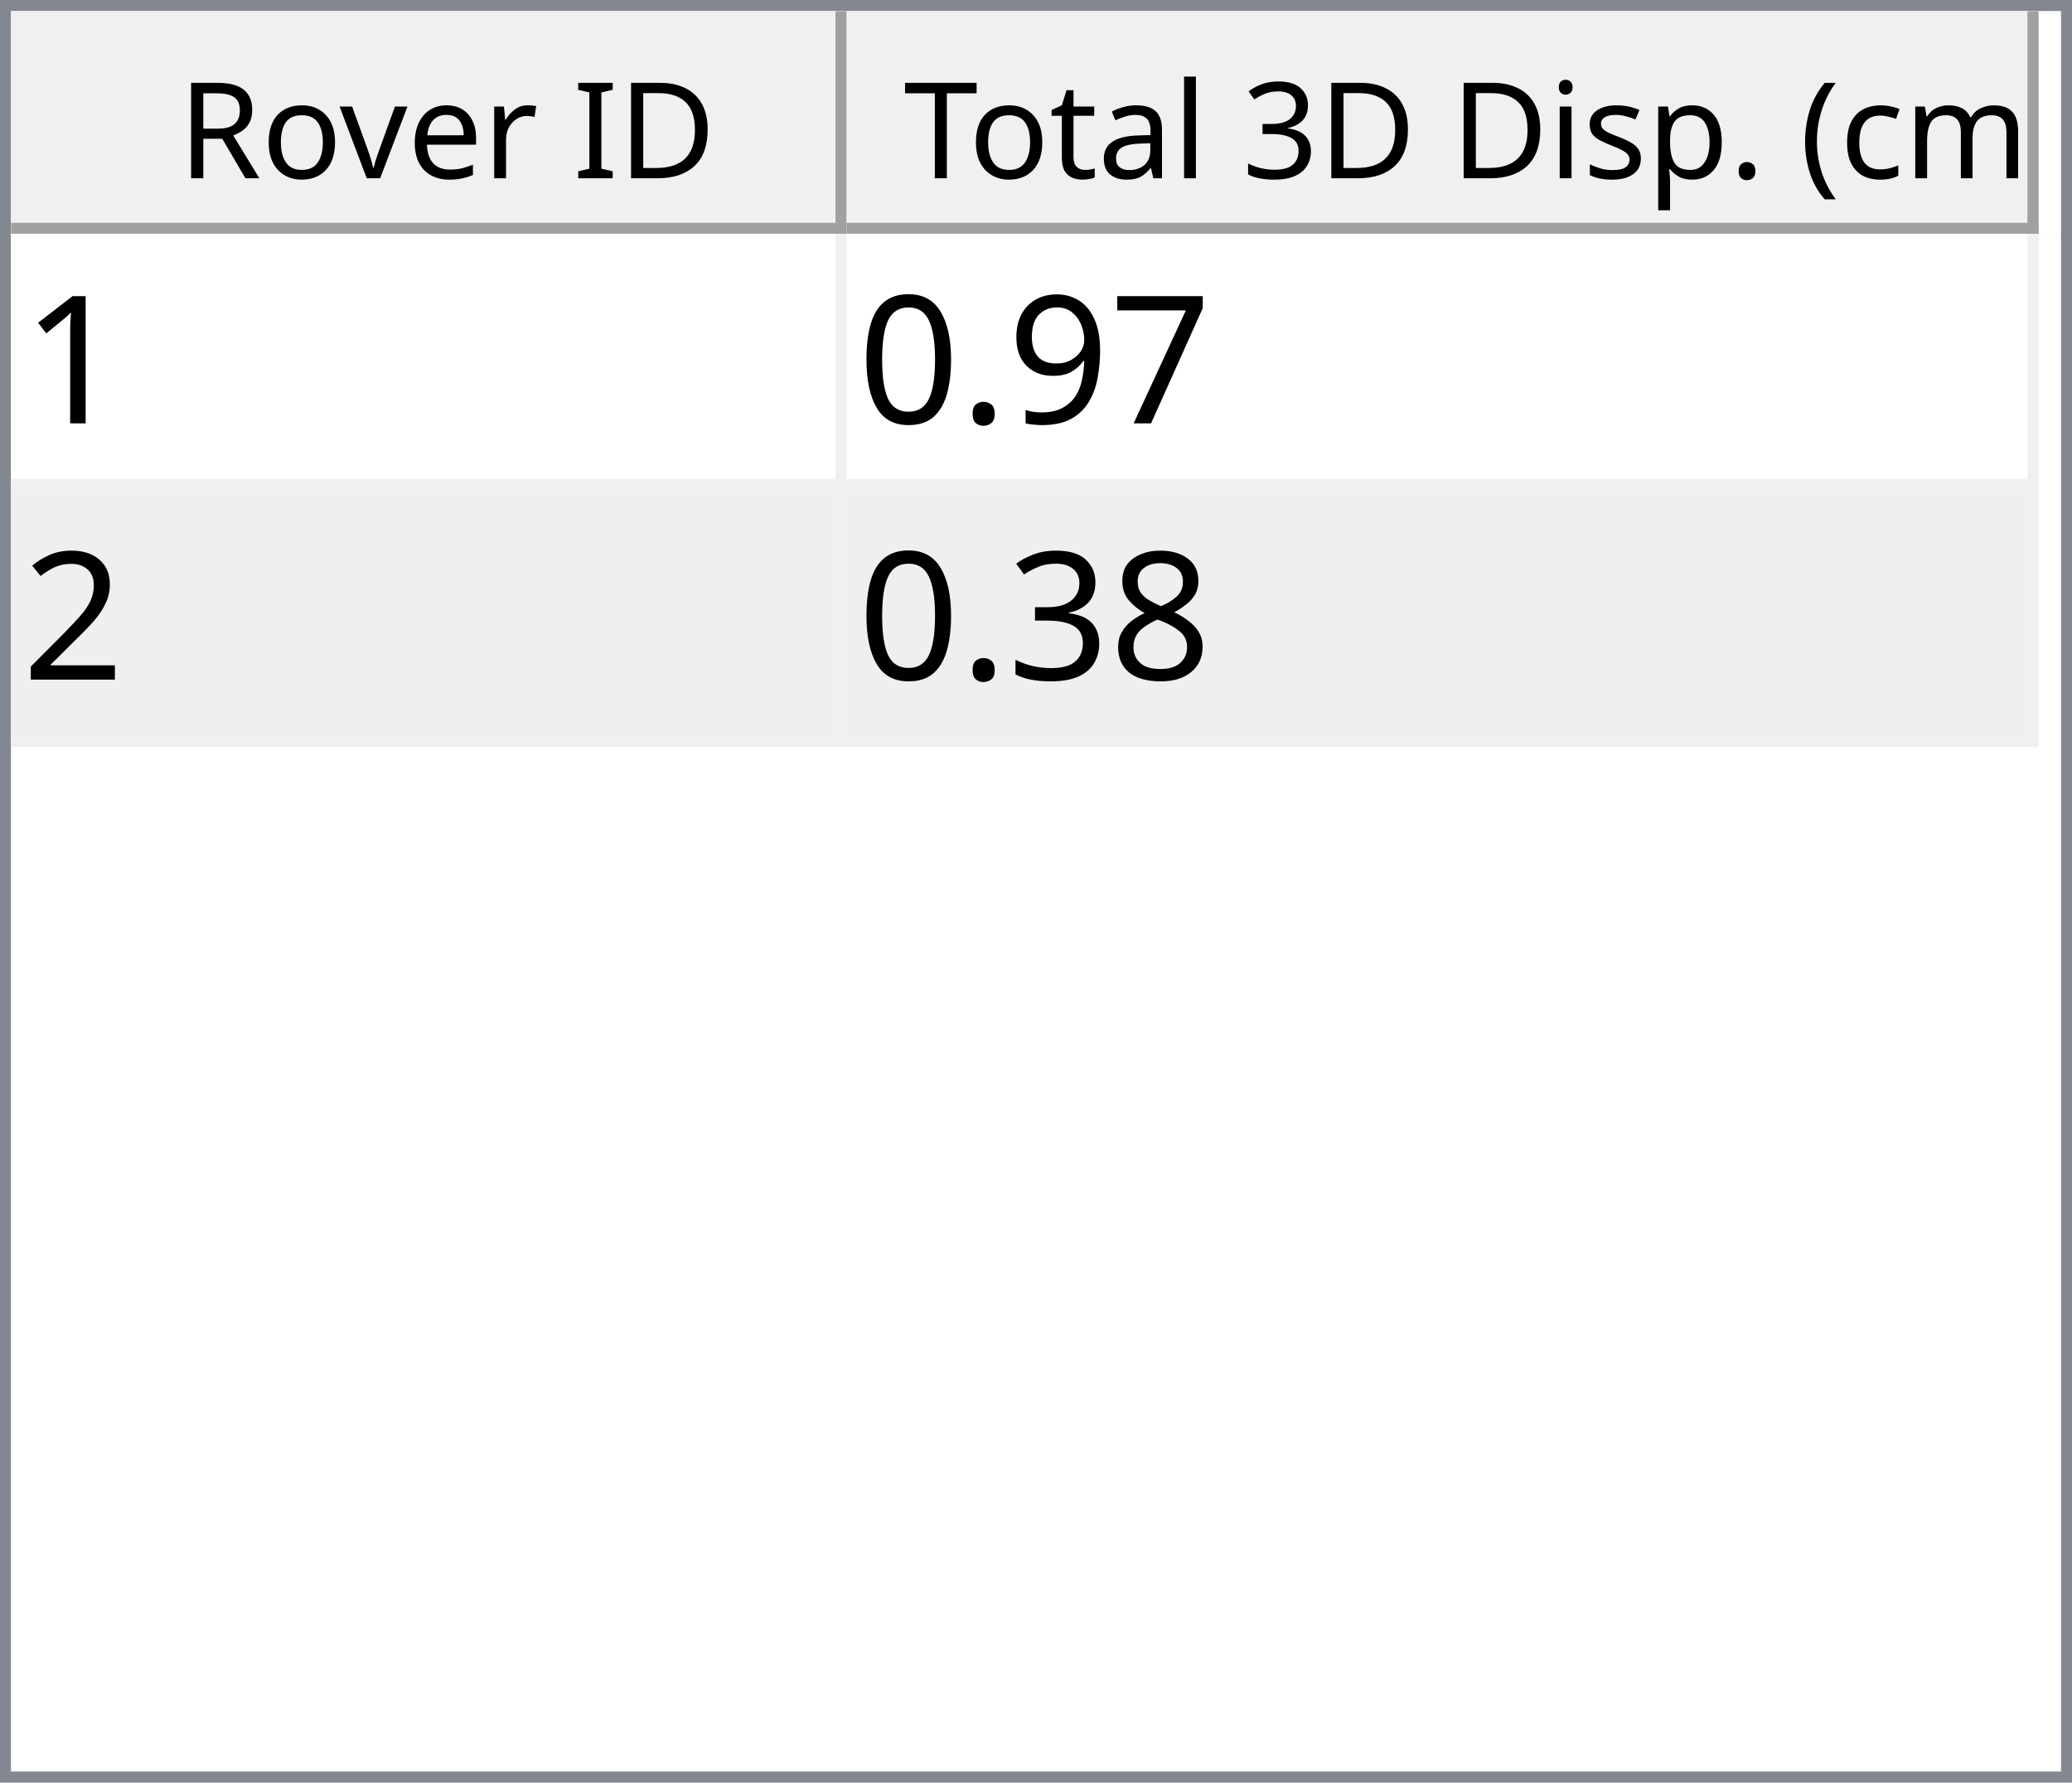
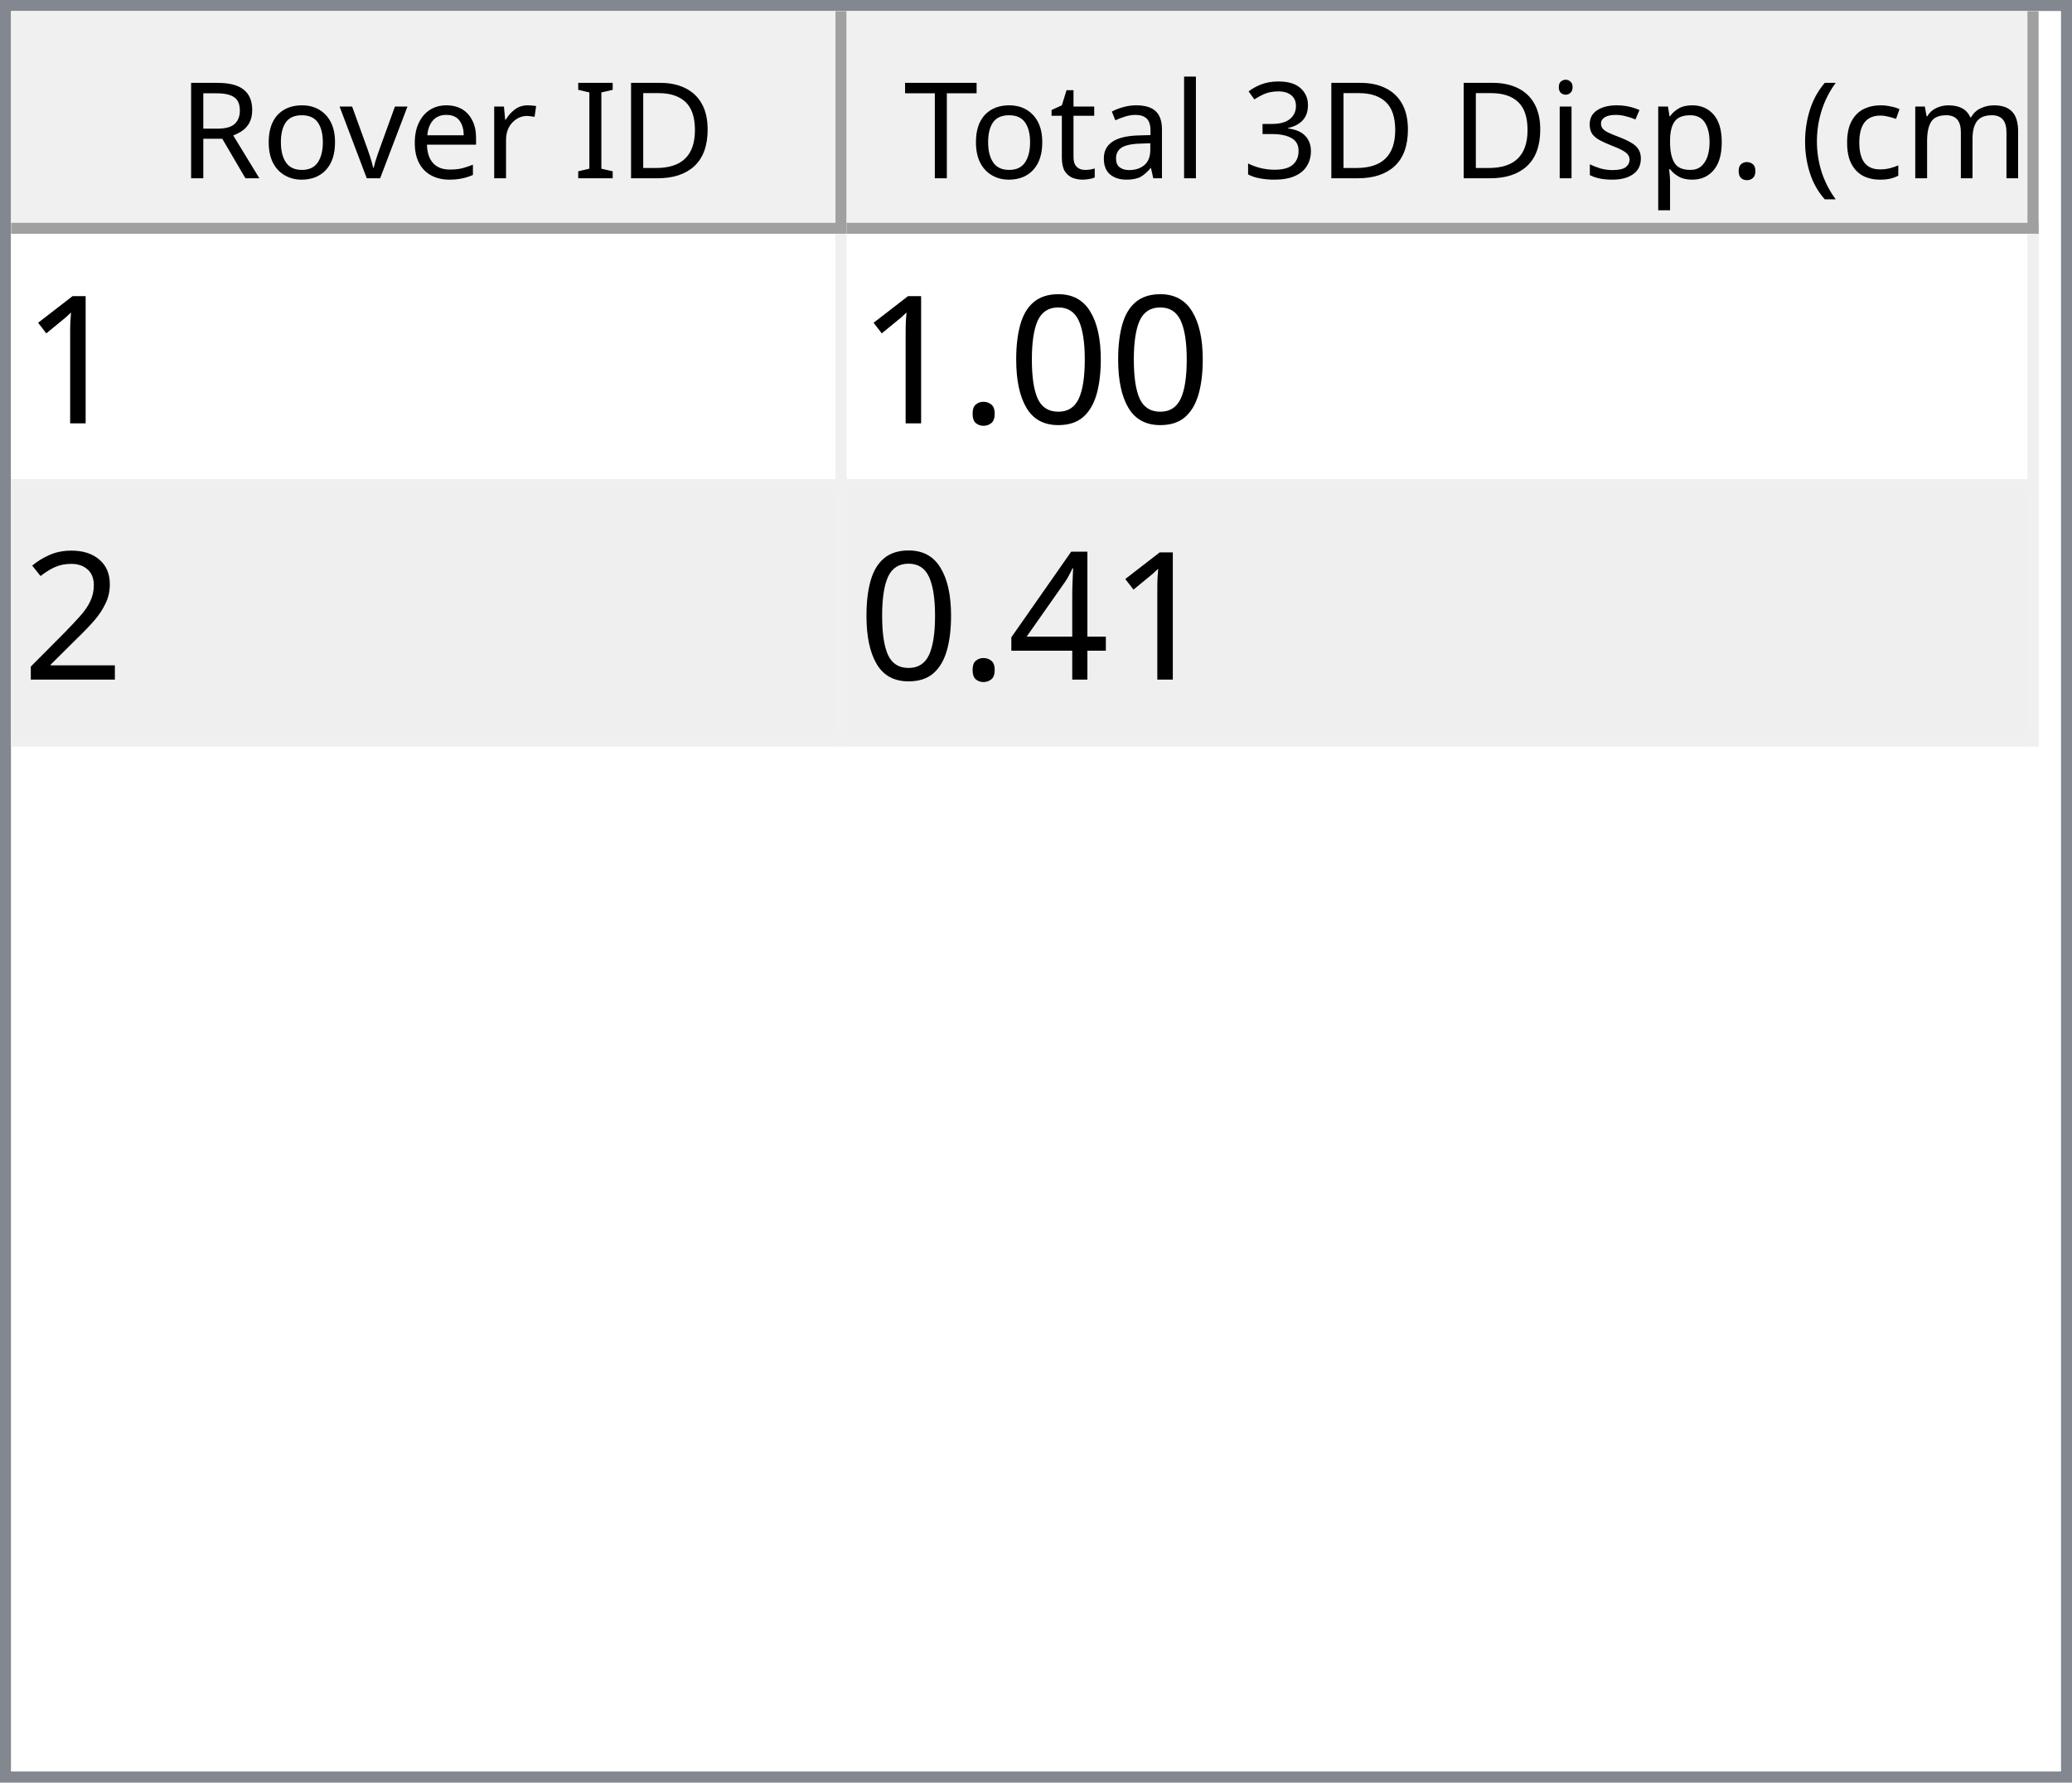
<svg xmlns="http://www.w3.org/2000/svg" style="fill-opacity:1; color-rendering:auto; color-interpolation:auto; text-rendering:auto; stroke:black; stroke-linecap:square; stroke-miterlimit:10; shape-rendering:auto; stroke-opacity:1; fill:black; stroke-dasharray:none; font-weight:normal; stroke-width:1; font-family:'Dialog'; font-style:normal; stroke-linejoin:miter; font-size:12px; stroke-dashoffset:0; image-rendering:auto;" width="186" height="160">
  <defs id="genericDefs" />
  <g>
    <defs id="defs1">
      <clipPath clipPathUnits="userSpaceOnUse" id="clipPath1">
        <path d="M0 0 L186 0 L186 160 L0 160 L0 0 Z" />
      </clipPath>
      <clipPath clipPathUnits="userSpaceOnUse" id="clipPath2">
        <path d="M0 0 L0 160 L186 160 L186 0 Z" />
      </clipPath>
      <clipPath clipPathUnits="userSpaceOnUse" id="clipPath3">
        <path d="M0 0 L0 20 L184 20 L184 0 Z" />
      </clipPath>
      <clipPath clipPathUnits="userSpaceOnUse" id="clipPath4">
        <path d="M0 0 L0 20 L75 20 L75 0 Z" />
      </clipPath>
      <clipPath clipPathUnits="userSpaceOnUse" id="clipPath5">
        <path d="M1 1 L1 19 L74 19 L74 1 Z" />
      </clipPath>
      <clipPath clipPathUnits="userSpaceOnUse" id="clipPath6">
        <path d="M0 0 L0 18 L73 18 L73 0 Z" />
      </clipPath>
      <clipPath clipPathUnits="userSpaceOnUse" id="clipPath7">
        <path d="M-0.5 -0.5 L-0.5 19.5 L74.5 19.5 L74.5 -0.5 Z" />
      </clipPath>
      <clipPath clipPathUnits="userSpaceOnUse" id="clipPath8">
        <path d="M0 0 L0 20 L107 20 L107 0 Z" />
      </clipPath>
      <clipPath clipPathUnits="userSpaceOnUse" id="clipPath9">
        <path d="M1 1 L1 19 L106 19 L106 1 Z" />
      </clipPath>
      <clipPath clipPathUnits="userSpaceOnUse" id="clipPath10">
        <path d="M0 0 L0 18 L105 18 L105 0 Z" />
      </clipPath>
      <clipPath clipPathUnits="userSpaceOnUse" id="clipPath11">
        <path d="M-0.5 -0.5 L-0.5 19.5 L106.5 19.5 L106.5 -0.5 Z" />
      </clipPath>
      <clipPath clipPathUnits="userSpaceOnUse" id="clipPath12">
        <path d="M0 0 L0 138 L184 138 L184 0 Z" />
      </clipPath>
      <clipPath clipPathUnits="userSpaceOnUse" id="clipPath13">
        <path d="M0 0 L0 46 L182 46 L182 0 Z" />
      </clipPath>
      <clipPath clipPathUnits="userSpaceOnUse" id="clipPath14">
        <path d="M-0.5 -0.5 L-0.5 45.5 L181.5 45.5 L181.5 -0.5 Z" />
      </clipPath>
      <clipPath clipPathUnits="userSpaceOnUse" id="clipPath15">
        <path d="M0 0 L0 22 L74 22 L74 0 Z" />
      </clipPath>
      <clipPath clipPathUnits="userSpaceOnUse" id="clipPath16">
        <path d="M0 0 L0 22 L106 22 L106 0 Z" />
      </clipPath>
      <font horiz-adv-x="64.551" id="font1">
        <font-face ascent="107.91" descent="25.098" units-per-em="100" style="font-style:normal; font-family:Segoe UI; font-weight:normal;" />
        <missing-glyph horiz-adv-x="64.551" d="M8.109 0 L8.109 68.266 L56.453 68.266 L56.453 0 L8.109 0 ZM15.328 7.234 L49.219 7.234 L49.219 61.031 L15.328 61.031 L15.328 7.234 Z" />
        <glyph unicode="D" horiz-adv-x="70.117" d="M9.188 0 L9.188 70.016 L28.516 70.016 Q65.531 70.016 65.531 35.891 Q65.531 19.672 55.25 9.836 Q44.969 0 27.734 0 L9.188 0 ZM17.391 62.594 L17.391 7.422 L27.828 7.422 Q41.609 7.422 49.273 14.797 Q56.938 22.172 56.938 35.688 Q56.938 62.594 28.328 62.594 L17.391 62.594 Z" />
        <glyph unicode="I" horiz-adv-x="26.611" d="M17.391 0 L9.188 0 L9.188 70.016 L17.391 70.016 L17.391 0 Z" />
        <glyph unicode=" " horiz-adv-x="27.393" d="" />
        <glyph unicode="r" horiz-adv-x="34.766" d="M34.188 41.891 Q32.078 43.5 28.125 43.5 Q23 43.5 19.555 38.672 Q16.109 33.844 16.109 25.484 L16.109 0 L8.109 0 L8.109 50 L16.109 50 L16.109 39.703 L16.312 39.703 Q18.016 44.969 21.531 47.922 Q25.047 50.875 29.391 50.875 Q32.516 50.875 34.188 50.203 L34.188 41.891 Z" />
        <glyph unicode="e" horiz-adv-x="52.295" d="M48.297 23 L12.984 23 Q13.188 14.656 17.484 10.109 Q21.781 5.562 29.297 5.562 Q37.75 5.562 44.828 11.141 L44.828 3.609 Q38.234 -1.172 27.391 -1.172 Q16.797 -1.172 10.742 5.641 Q4.688 12.453 4.688 24.812 Q4.688 36.469 11.305 43.82 Q17.922 51.172 27.734 51.172 Q37.547 51.172 42.922 44.828 Q48.297 38.484 48.297 27.203 L48.297 23 ZM40.094 29.781 Q40.047 36.719 36.75 40.578 Q33.453 44.438 27.594 44.438 Q21.922 44.438 17.969 40.383 Q14.016 36.328 13.094 29.781 L40.094 29.781 Z" />
        <glyph unicode="v" horiz-adv-x="47.9" d="M47.406 50 L27.484 0 L19.625 0 L0.688 50 L9.469 50 L22.172 13.672 Q23.578 9.672 23.922 6.688 L24.125 6.688 Q24.609 10.453 25.688 13.484 L38.969 50 L47.406 50 Z" />
        <glyph unicode="o" horiz-adv-x="58.594" d="M29 -1.172 Q17.922 -1.172 11.305 5.836 Q4.688 12.844 4.688 24.422 Q4.688 37.016 11.57 44.094 Q18.453 51.172 30.172 51.172 Q41.359 51.172 47.633 44.289 Q53.906 37.406 53.906 25.203 Q53.906 13.234 47.141 6.031 Q40.375 -1.172 29 -1.172 ZM29.594 44.438 Q21.875 44.438 17.383 39.188 Q12.891 33.938 12.891 24.703 Q12.891 15.828 17.43 10.695 Q21.969 5.562 29.594 5.562 Q37.359 5.562 41.531 10.594 Q45.703 15.625 45.703 24.906 Q45.703 34.281 41.531 39.359 Q37.359 44.438 29.594 44.438 Z" />
        <glyph unicode="R" horiz-adv-x="59.814" d="M59.375 0 L49.609 0 L37.891 19.625 Q36.281 22.359 34.766 24.289 Q33.25 26.219 31.664 27.438 Q30.078 28.656 28.25 29.219 Q26.422 29.781 24.125 29.781 L17.391 29.781 L17.391 0 L9.188 0 L9.188 70.016 L30.078 70.016 Q34.672 70.016 38.555 68.867 Q42.438 67.719 45.289 65.375 Q48.141 63.031 49.758 59.547 Q51.375 56.062 51.375 51.375 Q51.375 47.703 50.273 44.656 Q49.172 41.609 47.148 39.211 Q45.125 36.812 42.266 35.133 Q39.406 33.453 35.844 32.516 L35.844 32.328 Q37.594 31.547 38.891 30.547 Q40.188 29.547 41.359 28.18 Q42.531 26.812 43.68 25.078 Q44.828 23.344 46.234 21.047 L59.375 0 ZM17.391 62.594 L17.391 37.203 L28.516 37.203 Q31.594 37.203 34.203 38.133 Q36.812 39.062 38.719 40.797 Q40.625 42.531 41.703 45.047 Q42.781 47.562 42.781 50.688 Q42.781 56.297 39.141 59.445 Q35.5 62.594 28.609 62.594 L17.391 62.594 Z" />
        <glyph unicode=")" horiz-adv-x="30.176" d="M8.297 -15.922 L1.172 -15.922 Q16.406 2.344 16.406 26.812 Q16.406 51.469 1.078 70.016 L8.297 70.016 Q23.531 52.156 23.531 26.703 Q23.531 1.375 8.297 -15.922 Z" />
        <glyph unicode="m" horiz-adv-x="86.133" d="M79.109 0 L71.094 0 L71.094 28.719 Q71.094 37.016 68.531 40.727 Q65.969 44.438 59.906 44.438 Q54.781 44.438 51.195 39.75 Q47.609 35.062 47.609 28.516 L47.609 0 L39.594 0 L39.594 29.688 Q39.594 44.438 28.219 44.438 Q22.953 44.438 19.531 40.016 Q16.109 35.594 16.109 28.516 L16.109 0 L8.109 0 L8.109 50 L16.109 50 L16.109 42.094 L16.312 42.094 Q21.625 51.172 31.844 51.172 Q36.969 51.172 40.773 48.312 Q44.578 45.453 46 40.828 Q51.562 51.172 62.594 51.172 Q79.109 51.172 79.109 30.812 L79.109 0 Z" />
        <glyph unicode="c" horiz-adv-x="46.191" d="M42.188 2.297 Q36.422 -1.172 28.516 -1.172 Q17.828 -1.172 11.258 5.789 Q4.688 12.75 4.688 23.828 Q4.688 36.188 11.766 43.68 Q18.844 51.172 30.672 51.172 Q37.25 51.172 42.281 48.734 L42.281 40.531 Q36.719 44.438 30.375 44.438 Q22.703 44.438 17.797 38.945 Q12.891 33.453 12.891 24.516 Q12.891 15.719 17.508 10.641 Q22.125 5.562 29.891 5.562 Q36.422 5.562 42.188 9.906 L42.188 2.297 Z" />
        <glyph unicode="(" horiz-adv-x="30.176" d="M29.109 -15.922 L21.969 -15.922 Q6.844 1.375 6.844 26.703 Q6.844 52.156 21.969 70.016 L29.203 70.016 Q13.875 51.469 13.875 26.812 Q13.875 2.344 29.109 -15.922 Z" />
        <glyph unicode="." horiz-adv-x="21.68" d="M10.891 -1.078 Q8.641 -1.078 7.055 0.539 Q5.469 2.156 5.469 4.391 Q5.469 6.641 7.055 8.273 Q8.641 9.906 10.891 9.906 Q13.188 9.906 14.797 8.273 Q16.406 6.641 16.406 4.391 Q16.406 2.156 14.797 0.539 Q13.188 -1.078 10.891 -1.078 Z" />
        <glyph unicode="p" horiz-adv-x="58.789" d="M16.312 7.234 L16.109 7.234 L16.109 -23 L8.109 -23 L8.109 50 L16.109 50 L16.109 41.219 L16.312 41.219 Q22.219 51.172 33.594 51.172 Q43.266 51.172 48.688 44.461 Q54.109 37.75 54.109 26.469 Q54.109 13.922 48 6.375 Q41.891 -1.172 31.297 -1.172 Q21.578 -1.172 16.312 7.234 ZM16.109 27.391 L16.109 20.406 Q16.109 14.203 20.141 9.883 Q24.172 5.562 30.375 5.562 Q37.641 5.562 41.773 11.133 Q45.906 16.703 45.906 26.609 Q45.906 34.969 42.047 39.703 Q38.188 44.438 31.594 44.438 Q24.609 44.438 20.359 39.578 Q16.109 34.719 16.109 27.391 Z" />
        <glyph unicode="s" horiz-adv-x="42.432" d="M5.078 1.812 L5.078 10.406 Q11.625 5.562 19.484 5.562 Q30.031 5.562 30.031 12.594 Q30.031 14.594 29.125 15.992 Q28.219 17.391 26.68 18.461 Q25.141 19.531 23.07 20.383 Q21 21.234 18.609 22.172 Q15.281 23.484 12.766 24.828 Q10.25 26.172 8.57 27.859 Q6.891 29.547 6.031 31.695 Q5.172 33.844 5.172 36.719 Q5.172 40.234 6.789 42.945 Q8.406 45.656 11.086 47.484 Q13.766 49.312 17.211 50.242 Q20.656 51.172 24.312 51.172 Q30.812 51.172 35.938 48.922 L35.938 40.828 Q30.422 44.438 23.25 44.438 Q21 44.438 19.195 43.922 Q17.391 43.406 16.094 42.477 Q14.797 41.547 14.086 40.258 Q13.375 38.969 13.375 37.406 Q13.375 35.453 14.086 34.133 Q14.797 32.812 16.164 31.789 Q17.531 30.766 19.484 29.938 Q21.438 29.109 23.922 28.125 Q27.25 26.859 29.883 25.516 Q32.516 24.172 34.375 22.484 Q36.234 20.797 37.234 18.602 Q38.234 16.406 38.234 13.375 Q38.234 9.672 36.602 6.938 Q34.969 4.203 32.234 2.398 Q29.5 0.594 25.93 -0.289 Q22.359 -1.172 18.453 -1.172 Q10.75 -1.172 5.078 1.812 Z" />
        <glyph unicode="i" horiz-adv-x="24.219" d="M12.203 62.703 Q10.062 62.703 8.547 64.164 Q7.031 65.625 7.031 67.875 Q7.031 70.125 8.547 71.609 Q10.062 73.094 12.203 73.094 Q14.406 73.094 15.945 71.609 Q17.484 70.125 17.484 67.875 Q17.484 65.719 15.945 64.211 Q14.406 62.703 12.203 62.703 ZM16.109 0 L8.109 0 L8.109 50 L16.109 50 L16.109 0 Z" />
        <glyph unicode="3" horiz-adv-x="53.906" d="M46.531 19.828 Q46.531 15.094 44.75 11.211 Q42.969 7.328 39.719 4.57 Q36.469 1.812 31.93 0.297 Q27.391 -1.219 21.922 -1.219 Q11.922 -1.219 6 2.594 L6 11.188 Q13.094 5.609 22.219 5.609 Q25.875 5.609 28.828 6.539 Q31.781 7.469 33.906 9.227 Q36.031 10.984 37.18 13.477 Q38.328 15.969 38.328 19.094 Q38.328 32.812 18.797 32.812 L12.984 32.812 L12.984 39.594 L18.5 39.594 Q35.797 39.594 35.797 52.484 Q35.797 64.406 22.609 64.406 Q15.188 64.406 8.688 59.422 L8.688 67.188 Q15.375 71.188 24.609 71.188 Q29 71.188 32.57 69.969 Q36.141 68.75 38.68 66.555 Q41.219 64.359 42.609 61.281 Q44 58.203 44 54.5 Q44 40.672 30.031 36.719 L30.031 36.531 Q33.594 36.141 36.625 34.797 Q39.656 33.453 41.852 31.305 Q44.047 29.156 45.289 26.25 Q46.531 23.344 46.531 19.828 Z" />
        <glyph unicode="l" horiz-adv-x="24.219" d="M16.109 0 L8.109 0 L8.109 74.031 L16.109 74.031 L16.109 0 Z" />
        <glyph unicode="a" horiz-adv-x="50.879" d="M43.891 0 L35.891 0 L35.891 7.812 L35.688 7.812 Q30.469 -1.172 20.312 -1.172 Q12.844 -1.172 8.617 2.781 Q4.391 6.734 4.391 13.281 Q4.391 27.297 20.906 29.594 L35.891 31.688 Q35.891 44.438 25.594 44.438 Q16.547 44.438 9.281 38.281 L9.281 46.484 Q16.656 51.172 26.266 51.172 Q43.891 51.172 43.891 32.516 L43.891 0 ZM35.891 25.297 L23.828 23.641 Q18.266 22.859 15.43 20.875 Q12.594 18.891 12.594 13.875 Q12.594 10.203 15.211 7.883 Q17.828 5.562 22.172 5.562 Q28.125 5.562 32.008 9.742 Q35.891 13.922 35.891 20.312 L35.891 25.297 Z" />
        <glyph unicode="t" horiz-adv-x="33.887" d="M31.297 0.484 Q28.469 -1.078 23.828 -1.078 Q10.688 -1.078 10.688 13.578 L10.688 43.172 L2.094 43.172 L2.094 50 L10.688 50 L10.688 62.203 L18.703 64.797 L18.703 50 L31.297 50 L31.297 43.172 L18.703 43.172 L18.703 14.984 Q18.703 9.969 20.414 7.82 Q22.125 5.672 26.078 5.672 Q29.109 5.672 31.297 7.328 L31.297 0.484 Z" />
        <glyph unicode="T" horiz-adv-x="52.393" d="M50.594 62.594 L30.375 62.594 L30.375 0 L22.172 0 L22.172 62.594 L2 62.594 L2 70.016 L50.594 70.016 L50.594 62.594 Z" />
      </font>
      <font horiz-adv-x="75.0" id="font2">
        <font-face ascent="100.537" descent="21.973" units-per-em="100" style="font-style:normal; font-family:sans-serif; font-weight:normal;" />
        <missing-glyph horiz-adv-x="75.0" d="M12.5 0 L12.5 62.5 L62.5 62.5 L62.5 0 L12.5 0 ZM14.062 1.562 L60.938 1.562 L60.938 60.938 L14.062 60.938 L14.062 1.562 Z" />
        <glyph unicode="1" horiz-adv-x="55.615" d="M37.25 0 L28.469 0 L28.469 56 Q25.297 52.984 20.141 49.953 Q14.984 46.922 10.891 45.406 L10.891 53.906 Q18.266 57.375 23.781 62.305 Q29.297 67.234 31.594 71.875 L37.25 71.875 L37.25 0 Z" />
-         <glyph unicode="7" horiz-adv-x="55.615" d="M4.734 62.203 L4.734 70.656 L51.078 70.656 L51.078 63.812 Q44.234 56.547 37.523 44.484 Q30.812 32.422 27.156 19.672 Q24.516 10.688 23.781 0 L14.75 0 Q14.891 8.453 18.062 20.414 Q21.234 32.375 27.172 43.484 Q33.109 54.594 39.797 62.203 L4.734 62.203 Z" />
-         <glyph unicode="9" horiz-adv-x="55.615" d="M5.469 16.547 L13.922 17.328 Q14.984 11.375 18.016 8.688 Q21.047 6 25.781 6 Q29.828 6 32.883 7.859 Q35.938 9.719 37.891 12.82 Q39.844 15.922 41.164 21.195 Q42.484 26.469 42.484 31.938 Q42.484 32.516 42.438 33.688 Q39.797 29.5 35.234 26.883 Q30.672 24.266 25.344 24.266 Q16.453 24.266 10.305 30.711 Q4.156 37.156 4.156 47.703 Q4.156 58.594 10.578 65.234 Q17 71.875 26.656 71.875 Q33.641 71.875 39.43 68.117 Q45.219 64.359 48.219 57.398 Q51.219 50.438 51.219 37.25 Q51.219 23.531 48.242 15.406 Q45.266 7.281 39.383 3.031 Q33.5 -1.219 25.594 -1.219 Q17.188 -1.219 11.867 3.445 Q6.547 8.109 5.469 16.547 ZM41.453 48.141 Q41.453 55.719 37.43 60.156 Q33.406 64.594 27.734 64.594 Q21.875 64.594 17.531 59.812 Q13.188 55.031 13.188 47.406 Q13.188 40.578 17.312 36.305 Q21.438 32.031 27.484 32.031 Q33.594 32.031 37.523 36.305 Q41.453 40.578 41.453 48.141 Z" />
+         <glyph unicode="0" horiz-adv-x="55.615" d="M4.156 35.297 Q4.156 48 6.766 55.742 Q9.375 63.484 14.523 67.68 Q19.672 71.875 27.484 71.875 Q33.25 71.875 37.594 69.555 Q41.938 67.234 44.773 62.867 Q47.609 58.5 49.219 52.227 Q50.828 45.953 50.828 35.297 Q50.828 22.703 48.242 14.969 Q45.656 7.234 40.508 3.008 Q35.359 -1.219 27.484 -1.219 Q17.141 -1.219 11.234 6.203 Q4.156 15.141 4.156 35.297 ZM13.188 35.297 Q13.188 17.672 17.312 11.836 Q21.438 6 27.484 6 Q33.547 6 37.672 11.859 Q41.797 17.719 41.797 35.297 Q41.797 52.984 37.672 58.789 Q33.547 64.594 27.391 64.594 Q21.344 64.594 17.719 59.469 Q13.188 52.938 13.188 35.297 Z" />
        <glyph unicode="." horiz-adv-x="27.783" d="M9.078 0 L9.078 10.016 L19.094 10.016 L19.094 0 L9.078 0 Z" />
-         <glyph unicode="0" horiz-adv-x="55.615" d="M4.156 35.297 Q4.156 48 6.766 55.742 Q9.375 63.484 14.523 67.68 Q19.672 71.875 27.484 71.875 Q33.25 71.875 37.594 69.555 Q41.938 67.234 44.773 62.867 Q47.609 58.5 49.219 52.227 Q50.828 45.953 50.828 35.297 Q50.828 22.703 48.242 14.969 Q45.656 7.234 40.508 3.008 Q35.359 -1.219 27.484 -1.219 Q17.141 -1.219 11.234 6.203 Q4.156 15.141 4.156 35.297 ZM13.188 35.297 Q13.188 17.672 17.312 11.836 Q21.438 6 27.484 6 Q33.547 6 37.672 11.859 Q41.797 17.719 41.797 35.297 Q41.797 52.984 37.672 58.789 Q33.547 64.594 27.391 64.594 Q21.344 64.594 17.719 59.469 Q13.188 52.938 13.188 35.297 Z" />
        <glyph unicode="2" horiz-adv-x="55.615" d="M50.344 8.453 L50.344 0 L3.031 0 Q2.938 3.172 4.047 6.109 Q5.859 10.938 9.836 15.625 Q13.812 20.312 21.344 26.469 Q33.016 36.031 37.117 41.625 Q41.219 47.219 41.219 52.203 Q41.219 57.422 37.477 61.008 Q33.734 64.594 27.734 64.594 Q21.391 64.594 17.578 60.789 Q13.766 56.984 13.719 50.25 L4.688 51.172 Q5.609 61.281 11.664 66.578 Q17.719 71.875 27.938 71.875 Q38.234 71.875 44.242 66.164 Q50.25 60.453 50.25 52 Q50.25 47.703 48.492 43.555 Q46.734 39.406 42.656 34.812 Q38.578 30.219 29.109 22.219 Q21.188 15.578 18.945 13.211 Q16.703 10.844 15.234 8.453 L50.344 8.453 Z" />
-         <glyph unicode="8" horiz-adv-x="55.615" d="M17.672 38.812 Q12.203 40.828 9.57 44.539 Q6.938 48.25 6.938 53.422 Q6.938 61.234 12.555 66.555 Q18.172 71.875 27.484 71.875 Q36.859 71.875 42.578 66.43 Q48.297 60.984 48.297 53.172 Q48.297 48.188 45.68 44.508 Q43.062 40.828 37.75 38.812 Q44.344 36.672 47.781 31.883 Q51.219 27.094 51.219 20.453 Q51.219 11.281 44.727 5.031 Q38.234 -1.219 27.641 -1.219 Q17.047 -1.219 10.547 5.055 Q4.047 11.328 4.047 20.703 Q4.047 27.688 7.594 32.398 Q11.141 37.109 17.672 38.812 ZM15.922 53.719 Q15.922 48.641 19.195 45.414 Q22.469 42.188 27.688 42.188 Q32.766 42.188 36.016 45.383 Q39.266 48.578 39.266 53.219 Q39.266 58.062 35.914 61.359 Q32.562 64.656 27.594 64.656 Q22.562 64.656 19.242 61.43 Q15.922 58.203 15.922 53.719 ZM13.094 20.656 Q13.094 16.891 14.875 13.375 Q16.656 9.859 20.172 7.93 Q23.688 6 27.734 6 Q34.031 6 38.133 10.055 Q42.234 14.109 42.234 20.359 Q42.234 26.703 38.016 30.859 Q33.797 35.016 27.438 35.016 Q21.234 35.016 17.164 30.914 Q13.094 26.812 13.094 20.656 Z" />
-         <glyph unicode="3" horiz-adv-x="55.615" d="M4.203 18.891 L12.984 20.062 Q14.5 12.594 18.141 9.297 Q21.781 6 27 6 Q33.203 6 37.477 10.297 Q41.75 14.594 41.75 20.953 Q41.75 27 37.797 30.93 Q33.844 34.859 27.734 34.859 Q25.25 34.859 21.531 33.891 L22.516 41.609 Q23.391 41.5 23.922 41.5 Q29.547 41.5 34.039 44.43 Q38.531 47.359 38.531 53.469 Q38.531 58.297 35.258 61.477 Q31.984 64.656 26.812 64.656 Q21.688 64.656 18.266 61.43 Q14.844 58.203 13.875 51.766 L5.078 53.328 Q6.688 62.156 12.398 67.016 Q18.109 71.875 26.609 71.875 Q32.469 71.875 37.398 69.359 Q42.328 66.844 44.945 62.5 Q47.562 58.156 47.562 53.266 Q47.562 48.641 45.07 44.828 Q42.578 41.016 37.703 38.766 Q44.047 37.312 47.562 32.695 Q51.078 28.078 51.078 21.141 Q51.078 11.766 44.242 5.25 Q37.406 -1.266 26.953 -1.266 Q17.531 -1.266 11.305 4.352 Q5.078 9.969 4.203 18.891 Z" />
+         <glyph unicode="4" horiz-adv-x="55.615" d="M32.328 0 L32.328 17.141 L1.266 17.141 L1.266 25.203 L33.938 71.578 L41.109 71.578 L41.109 25.203 L50.781 25.203 L50.781 17.141 L41.109 17.141 L41.109 0 L32.328 0 ZM32.328 25.203 L32.328 57.469 L9.906 25.203 L32.328 25.203 Z" />
      </font>
    </defs>
    <g style="fill:white; stroke:white;">
      <rect x="0" y="0" width="186" style="clip-path:url(#clipPath1); stroke:none;" height="160" />
    </g>
    <g style="fill:white; text-rendering:optimizeSpeed; color-rendering:optimizeSpeed; image-rendering:optimizeSpeed; shape-rendering:crispEdges; stroke:white; color-interpolation:sRGB;">
      <rect x="0" width="186" height="160" y="0" style="stroke:none;" />
      <path style="stroke:none;" d="M0 160 L186 160 L186 0 L0 0 Z" />
    </g>
    <g style="fill:rgb(240,240,240); font-family:'Segoe UI'; stroke:rgb(240,240,240);">
      <rect x="0" y="0" width="186" style="clip-path:url(#clipPath2); stroke:none;" height="160" />
    </g>
    <g style="fill:rgb(130,135,144); font-family:'Segoe UI'; stroke:rgb(130,135,144);">
      <path d="M0 0 L186 0 L186 160 L0 160 L0 0 ZM1 1 L185 1 L185 159 L1 159 L1 1 Z" style="fill-rule:evenodd; clip-path:url(#clipPath2); stroke:none;" />
    </g>
    <g style="fill:white; font-family:'Segoe UI'; stroke:white;" transform="translate(1,1)">
      <rect x="0" y="0" width="184" style="clip-path:url(#clipPath3); stroke:none;" height="20" />
    </g>
    <g style="fill:rgb(240,240,240); font-family:'Segoe UI'; stroke:rgb(240,240,240);" transform="translate(1,1)">
      <rect x="0" y="0" width="75" style="clip-path:url(#clipPath4); stroke:none;" height="20" />
    </g>
    <g style="font-family:'Segoe UI';" transform="translate(2,2)">
      <text x="14" xml:space="preserve" y="14" style="clip-path:url(#clipPath6); stroke:none;">Rover ID</text>
    </g>
    <g style="fill:rgb(160,160,160); font-family:'Segoe UI'; stroke:rgb(160,160,160); stroke-linejoin:bevel;" transform="translate(1.5,1.5)">
      <line x1="74" x2="74" y1="0" style="fill:none; clip-path:url(#clipPath7);" y2="19" />
    </g>
    <g style="fill:rgb(160,160,160); font-family:'Segoe UI'; stroke:rgb(160,160,160); stroke-linejoin:bevel;" transform="matrix(1,0,0,1,1,1) translate(0.5,0.5)">
      <line x1="0" x2="74" y1="19" style="fill:none; clip-path:url(#clipPath7);" y2="19" />
    </g>
    <g style="fill:rgb(240,240,240); font-family:'Segoe UI'; stroke:rgb(240,240,240);" transform="translate(76,1)">
      <rect x="0" y="0" width="107" style="clip-path:url(#clipPath8); stroke:none;" height="20" />
    </g>
    <g style="font-family:'Segoe UI';" transform="translate(77,2)">
      <text x="1" xml:space="preserve" y="14" style="clip-path:url(#clipPath10); stroke:none;"> Total 3D Disp. (cm)</text>
    </g>
    <g style="fill:rgb(160,160,160); font-family:'Segoe UI'; stroke:rgb(160,160,160); stroke-linejoin:bevel;" transform="translate(76.5,1.5)">
      <line x1="106" x2="106" y1="0" style="fill:none; clip-path:url(#clipPath11);" y2="19" />
    </g>
    <g style="fill:rgb(160,160,160); font-family:'Segoe UI'; stroke:rgb(160,160,160); stroke-linejoin:bevel;" transform="matrix(1,0,0,1,76,1) translate(0.5,0.5)">
      <line x1="0" x2="106" y1="19" style="fill:none; clip-path:url(#clipPath11);" y2="19" />
    </g>
    <g style="fill:white; font-family:'Segoe UI'; stroke:white;" transform="translate(1,21)">
      <rect x="0" y="0" width="184" style="clip-path:url(#clipPath12); stroke:none;" height="138" />
    </g>
    <g style="fill:rgb(240,240,240); font-size:16px; font-family:sans-serif; stroke:rgb(240,240,240);" transform="translate(1,21)">
      <rect x="0" y="0" width="182" style="clip-path:url(#clipPath13); stroke:none;" height="46" />
      <line transform="translate(0.5,0.5)" x1="0" x2="181" y1="22" style="clip-path:url(#clipPath14); fill:none; stroke-linejoin:bevel;" y2="22" />
    </g>
    <g transform="matrix(1,0,0,1,1,21) translate(0.5,0.5)" style="fill:rgb(240,240,240); font-size:16px; font-family:sans-serif; stroke:rgb(240,240,240); stroke-linejoin:bevel;">
      <line x1="0" x2="181" y1="45" style="fill:none; clip-path:url(#clipPath14);" y2="45" />
    </g>
    <g transform="matrix(1,0,0,1,1,21) translate(0.5,0.5)" style="fill:rgb(240,240,240); font-size:16px; font-family:sans-serif; stroke:rgb(240,240,240); stroke-linejoin:bevel;">
      <line x1="74" x2="74" y1="0" style="fill:none; clip-path:url(#clipPath14);" y2="45" />
    </g>
    <g transform="matrix(1,0,0,1,1,21) translate(0.5,0.5)" style="fill:rgb(240,240,240); font-size:16px; font-family:sans-serif; stroke:rgb(240,240,240); stroke-linejoin:bevel;">
      <line x1="181" x2="181" y1="0" style="fill:none; clip-path:url(#clipPath14);" y2="45" />
    </g>
    <g style="fill:white; font-size:16px; font-family:sans-serif; stroke:white;" transform="matrix(1,0,0,1,1,21)">
      <rect x="0" y="0" width="74" style="clip-path:url(#clipPath15); stroke:none;" height="22" />
      <text x="1" y="17" style="fill:black; clip-path:url(#clipPath15); stroke:none;" xml:space="preserve">1</text>
    </g>
    <g style="fill:white; font-size:16px; font-family:sans-serif; stroke:white;" transform="matrix(1,0,0,1,1,21) translate(75,0)">
      <rect x="0" y="0" width="106" style="clip-path:url(#clipPath16); stroke:none;" height="22" />
-       <text x="1" y="17" style="fill:black; clip-path:url(#clipPath16); stroke:none;" xml:space="preserve">0.97</text>
+       <text x="1" y="17" style="fill:black; clip-path:url(#clipPath16); stroke:none;" xml:space="preserve">1.00</text>
    </g>
    <g style="fill:rgb(239,239,239); font-size:16px; font-family:sans-serif; stroke:rgb(239,239,239);" transform="matrix(1,0,0,1,1,21) translate(0,23)">
      <rect x="0" y="0" width="74" style="clip-path:url(#clipPath15); stroke:none;" height="22" />
      <text x="1" y="17" style="fill:black; clip-path:url(#clipPath15); stroke:none;" xml:space="preserve">2</text>
    </g>
    <g style="fill:rgb(239,239,239); font-size:16px; font-family:sans-serif; stroke:rgb(239,239,239);" transform="matrix(1,0,0,1,1,21) translate(75,23)">
      <rect x="0" y="0" width="106" style="clip-path:url(#clipPath16); stroke:none;" height="22" />
-       <text x="1" y="17" style="fill:black; clip-path:url(#clipPath16); stroke:none;" xml:space="preserve">0.38</text>
+       <text x="1" y="17" style="fill:black; clip-path:url(#clipPath16); stroke:none;" xml:space="preserve">0.41</text>
    </g>
  </g>
</svg>
